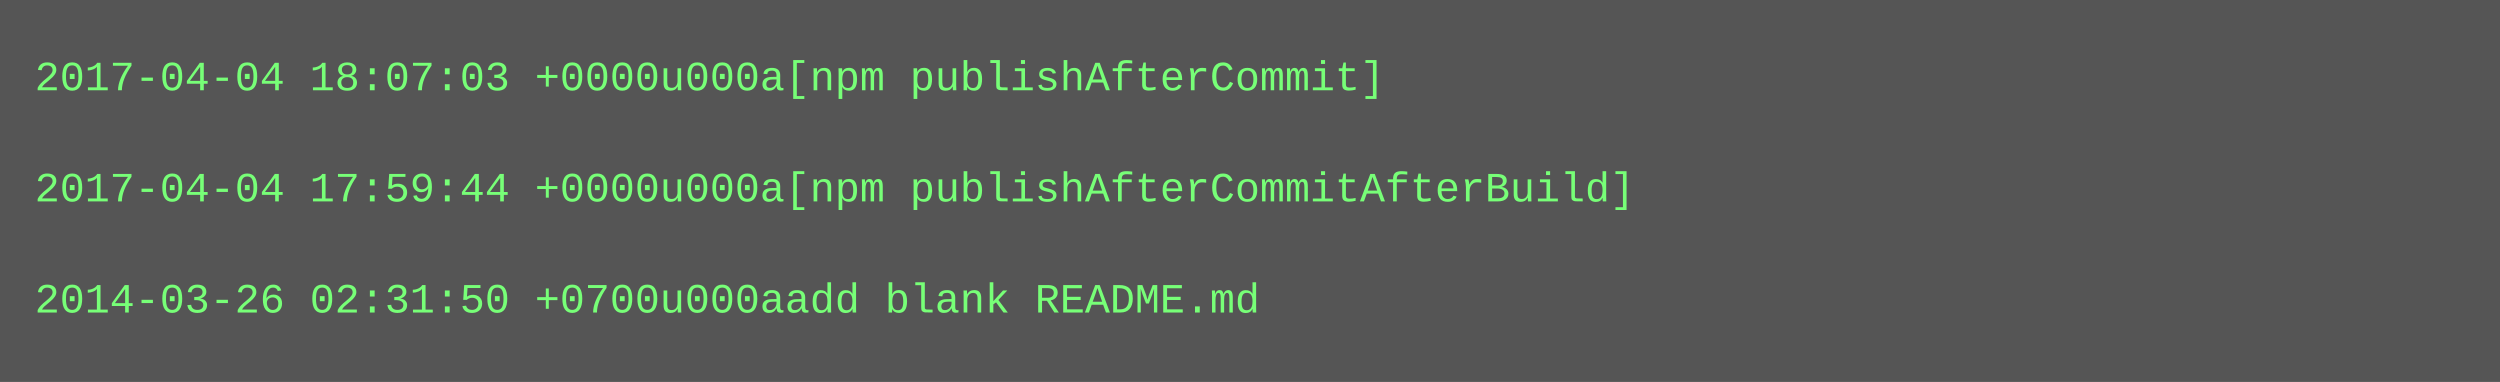
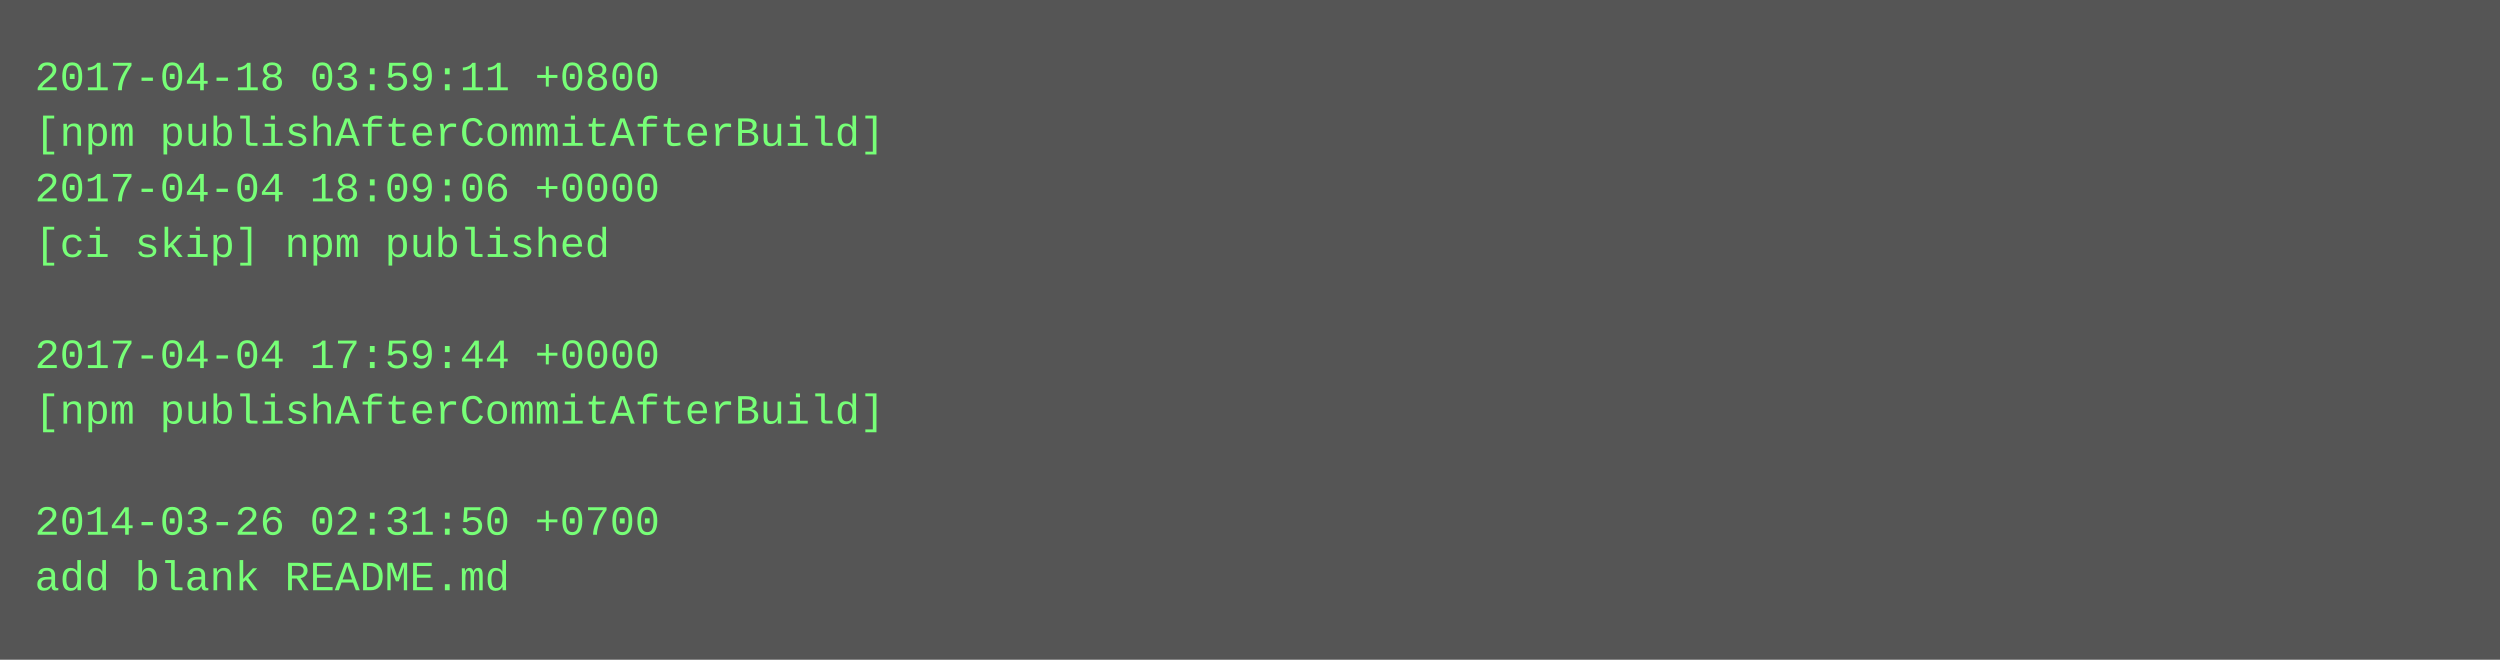
- <svg xmlns="http://www.w3.org/2000/svg" height="110" width="720">
-   <rect height="110" fill="#555" width="720" />
+ <svg xmlns="http://www.w3.org/2000/svg" height="190" width="720">
+   <rect height="190" fill="#555" width="720" />
  <text fill="#7f7" font-family="Courier New" font-size="12" xml:space="preserve">
-     <tspan x="10" y="26">2017-04-04 18:07:03 +0000u000a[npm publishAfterCommit]</tspan>
-     <tspan x="10" y="42" />
-     <tspan x="10" y="58">2017-04-04 17:59:44 +0000u000a[npm publishAfterCommitAfterBuild]</tspan>
-     <tspan x="10" y="74" />
-     <tspan x="10" y="90">2014-03-26 02:31:50 +0700u000aadd blank README.md</tspan>
+     <tspan x="10" y="26">2017-04-18 03:59:11 +0800</tspan>
+     <tspan x="10" y="42">[npm publishAfterCommitAfterBuild]</tspan>
+     <tspan x="10" y="58">2017-04-04 18:09:06 +0000</tspan>
+     <tspan x="10" y="74">[ci skip] npm published</tspan>
+     <tspan x="10" y="90" />
+     <tspan x="10" y="106">2017-04-04 17:59:44 +0000</tspan>
+     <tspan x="10" y="122">[npm publishAfterCommitAfterBuild]</tspan>
+     <tspan x="10" y="138" />
+     <tspan x="10" y="154">2014-03-26 02:31:50 +0700</tspan>
+     <tspan x="10" y="170">add blank README.md</tspan>
  </text>
</svg>
